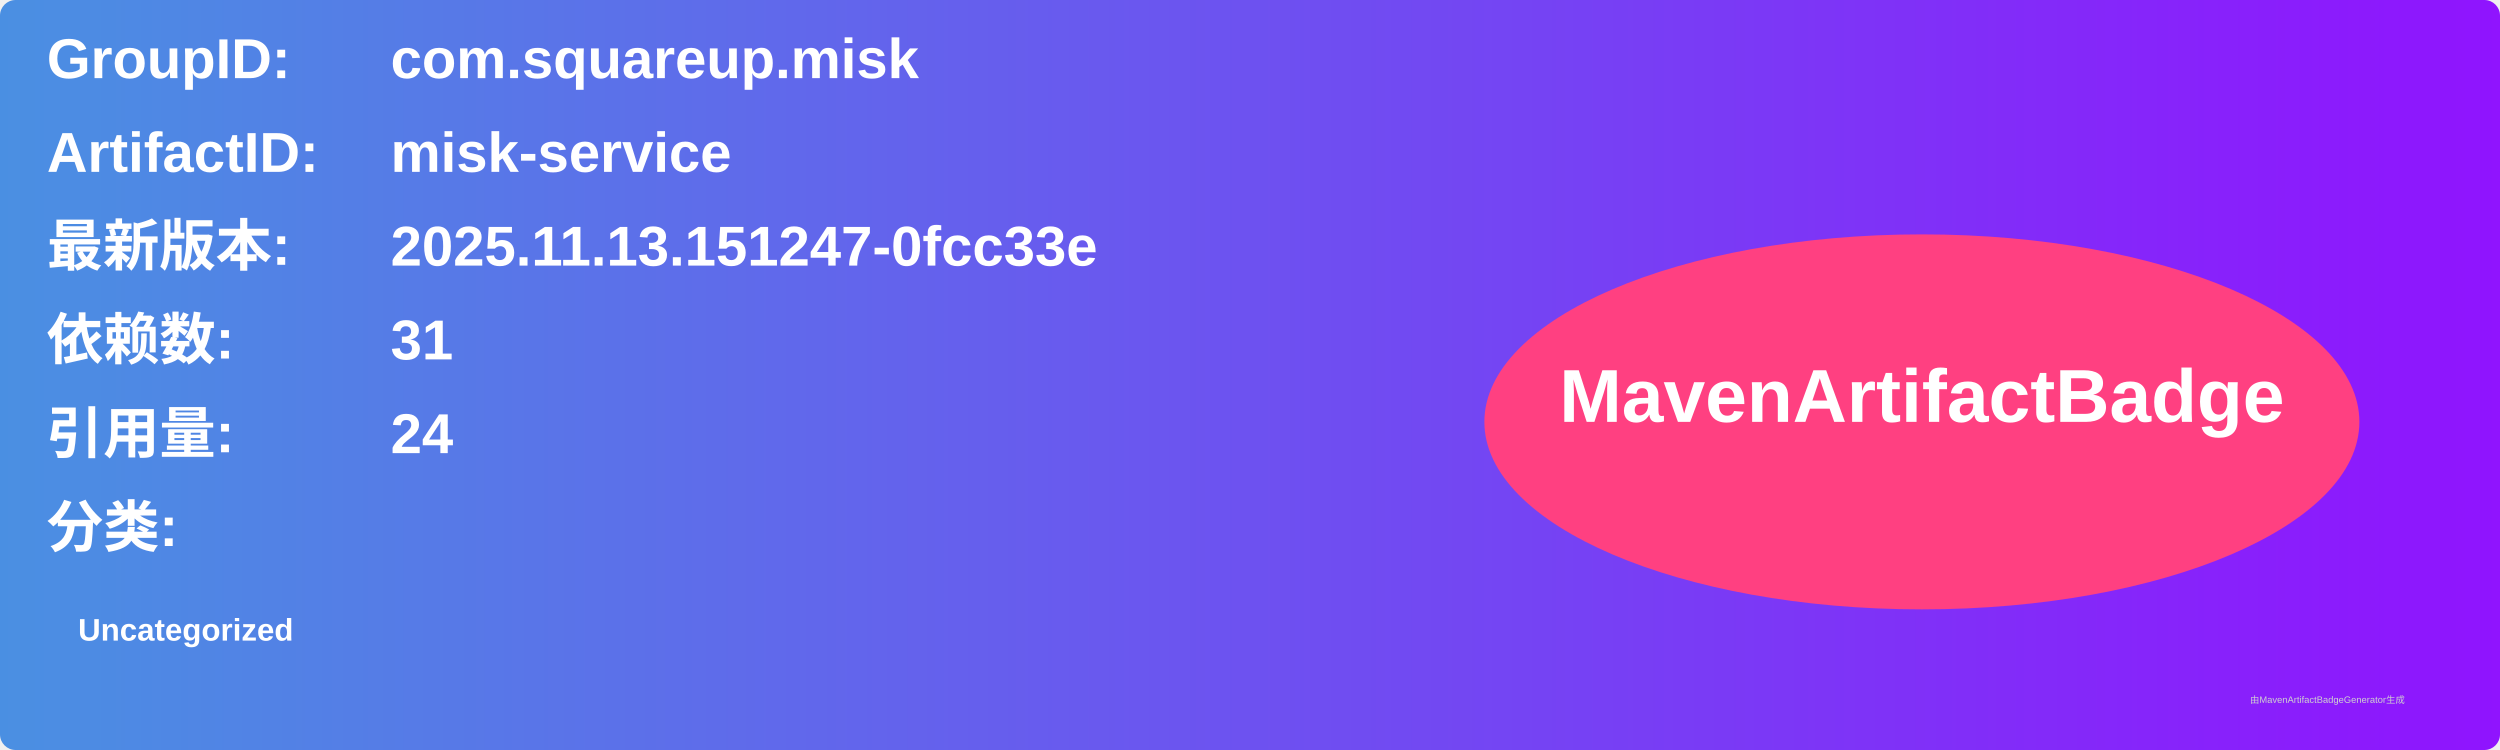
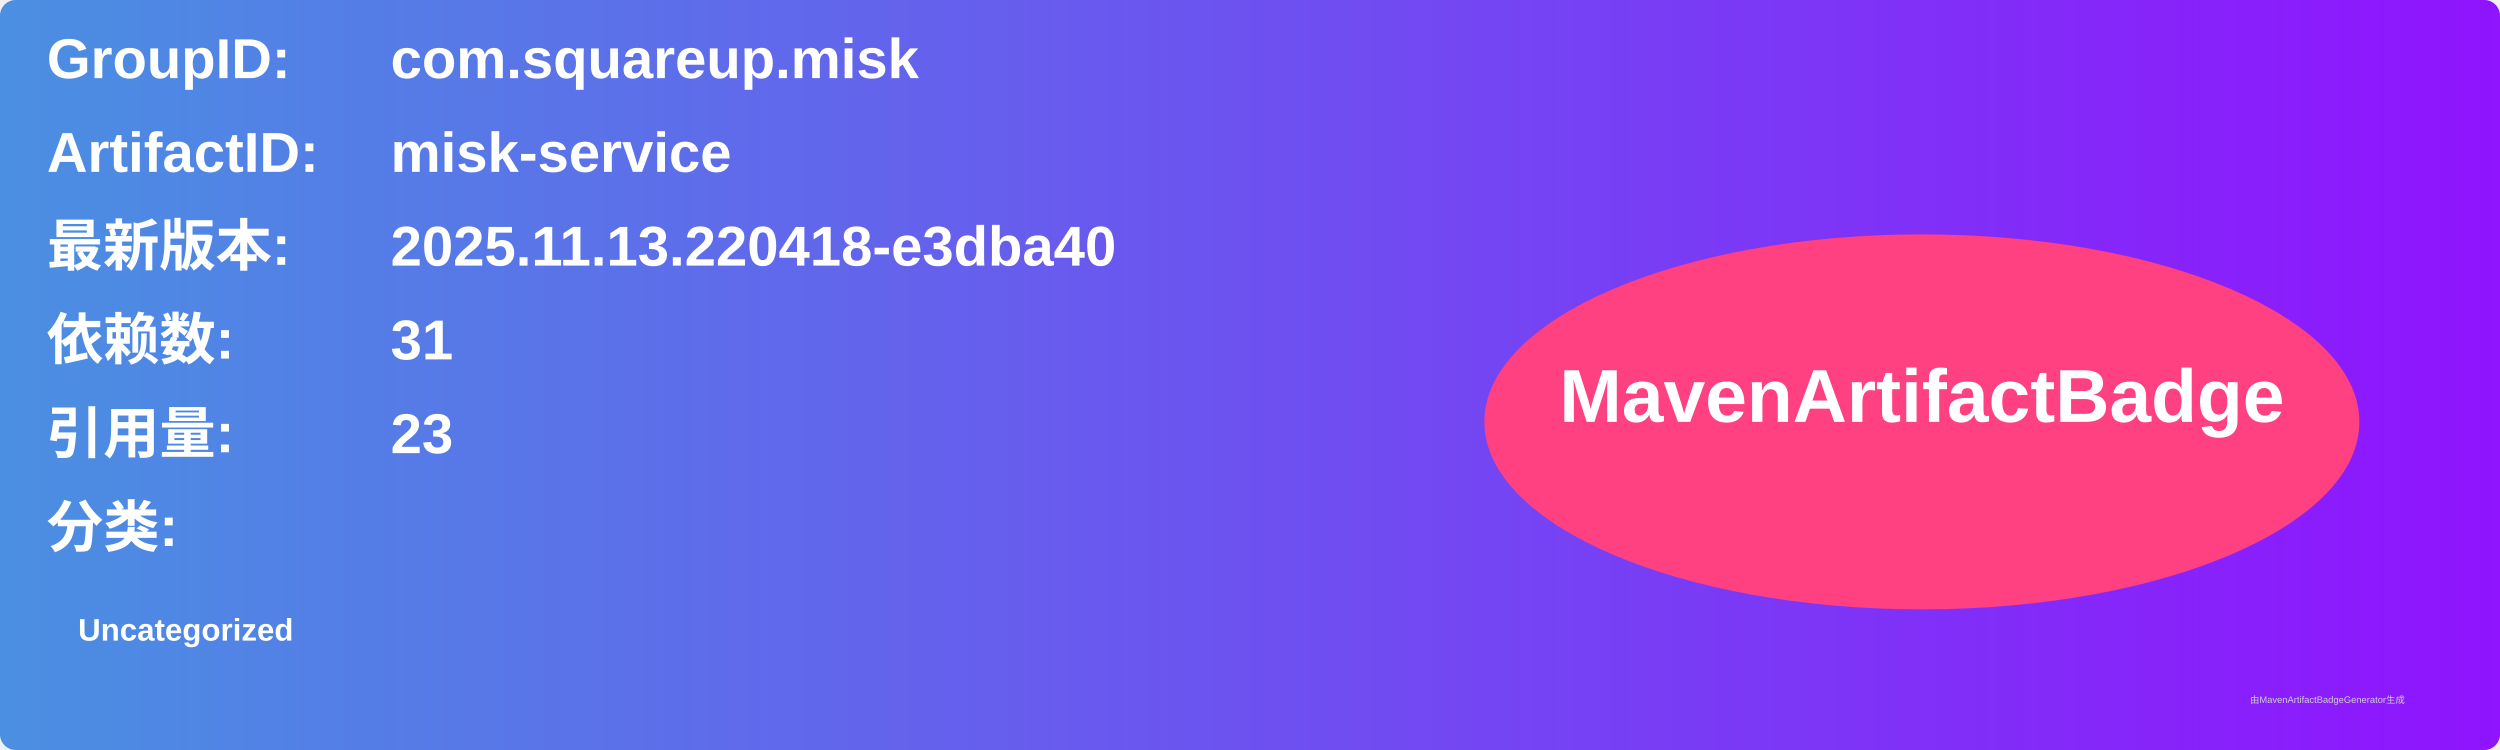
<svg xmlns="http://www.w3.org/2000/svg" width="800" height="240" viewBox="0 0 800 240">
  <linearGradient id="grad" x1="0%" y1="0%" x2="100%" y2="0%">
    <stop offset="0%" stop-color="#4a90e2" />
    <stop offset="100%" stop-color="#9013fe" />
  </linearGradient>
  <rect width="100%" height="100%" rx="5" ry="5" fill="url(#grad)" />
  <g transform="translate(15, 15)">
    <text x="0" y="10" font-family="Arial" font-size="18" fill="white" font-weight="bold" width="260">GroupID:</text>
    <text x="110" y="10" font-family="Arial" font-size="18" fill="white" font-weight="bold" width="460">com.squareup.misk</text>
    <text x="0" y="40" font-family="Arial" font-size="18" fill="white" font-weight="bold" width="260">ArtifactID:</text>
    <text x="110" y="40" font-family="Arial" font-size="18" fill="white" font-weight="bold" width="460">misk-service</text>
    <text x="0" y="70" font-family="Arial" font-size="18" fill="white" font-weight="bold">最新版本:</text>
    <text x="110" y="70" font-family="Arial" font-size="18" fill="white" font-weight="bold">
-       <tspan font-weight="bold">2025.11.13.151247-0fcc33e</tspan>
+       <tspan font-weight="bold">2025.11.13.220418-e3dba40</tspan>
    </text>
    <text x="0" y="100" font-family="Arial" font-size="18" fill="white" font-weight="bold">依赖数: </text>
    <text x="110" y="100" font-family="Arial" font-size="18" fill="white">
      <tspan font-weight="bold">31</tspan>
    </text>
    <text x="0" y="130" font-family="Arial" font-size="18" fill="white" font-weight="bold">引用量: </text>
    <text x="110" y="130" font-family="Arial" font-size="18" fill="white">
-       <tspan font-weight="bold">24</tspan>
+       <tspan font-weight="bold">23</tspan>
    </text>
    <text x="0" y="160" font-family="Arial" font-size="18" fill="white" font-weight="bold">分类:</text>
    <text x="10" y="190" font-family="Arial" font-size="10" fill="white">
      <tspan font-weight="bold">Uncategorized</tspan>
    </text>
    <ellipse cx="600" cy="120" rx="140" ry="60" fill="#ff4081" />
    <text x="600" y="120" text-anchor="middle" font-family="Arial" font-size="24" fill="white" font-weight="bold">MavenArtifactBadge</text>
  </g>
  <text x="720" y="225" font-family="Arial" font-size="3" fill="#d0d0d0">由MavenArtifactBadgeGenerator生成</text>
</svg>
